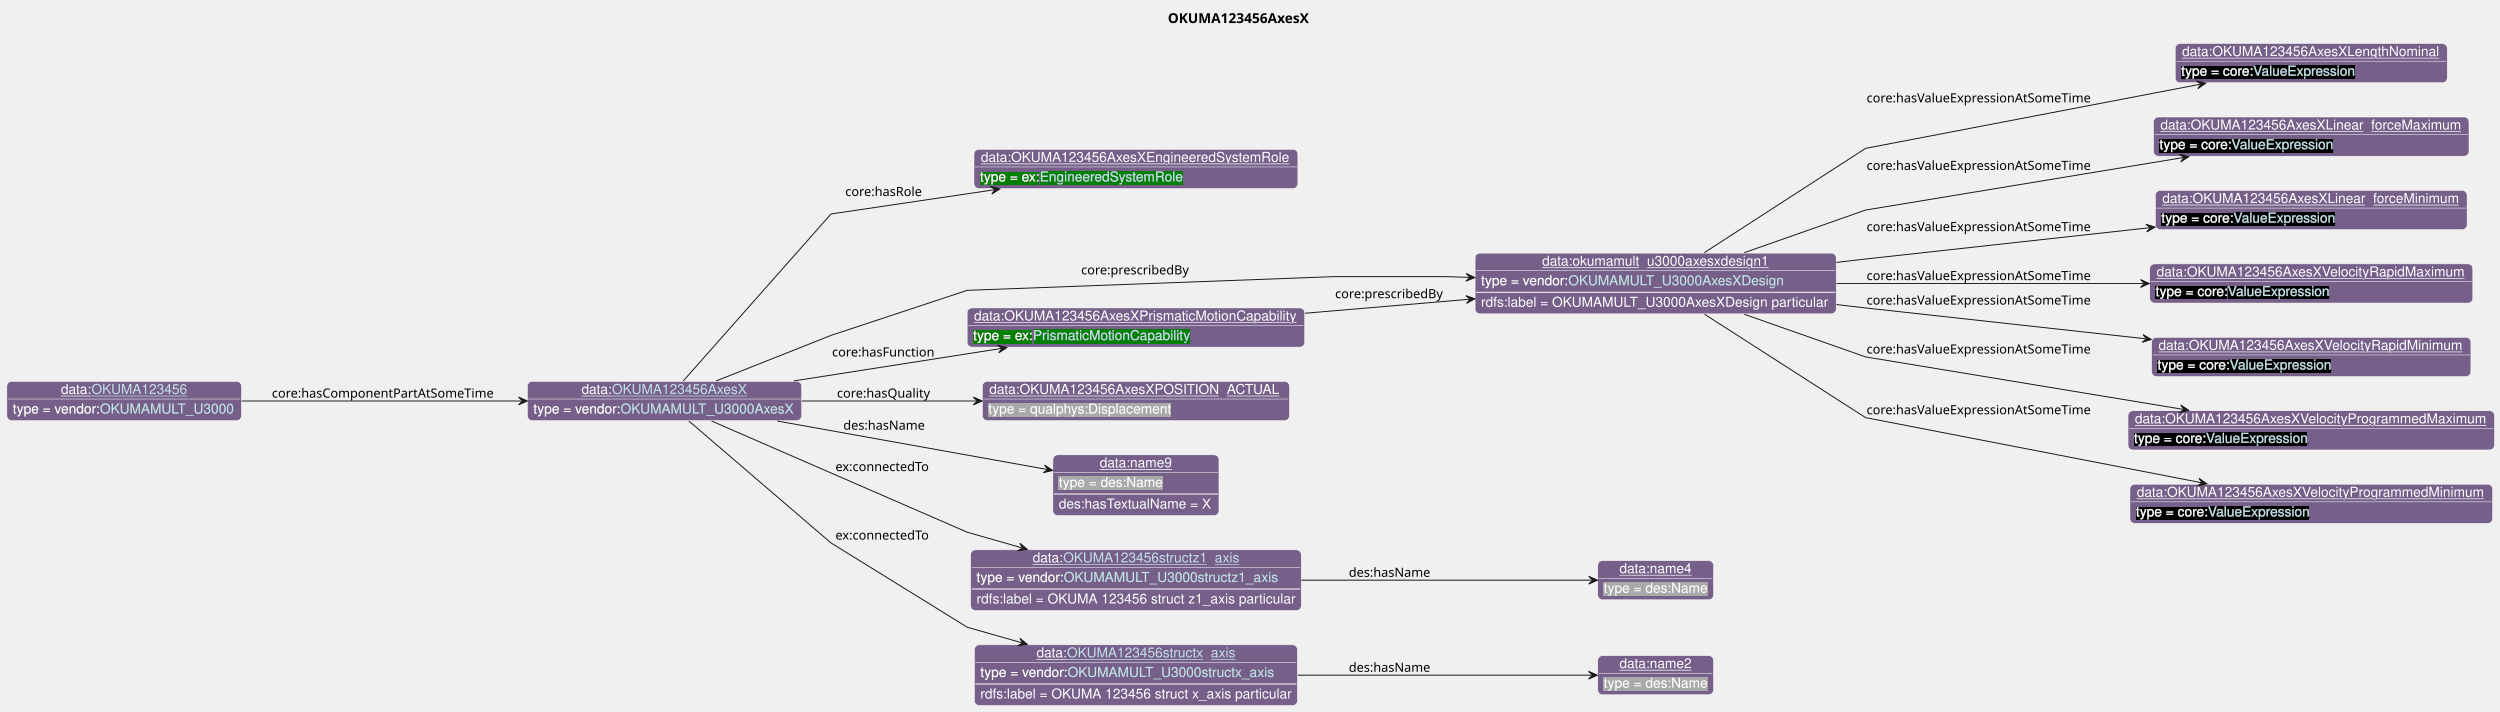
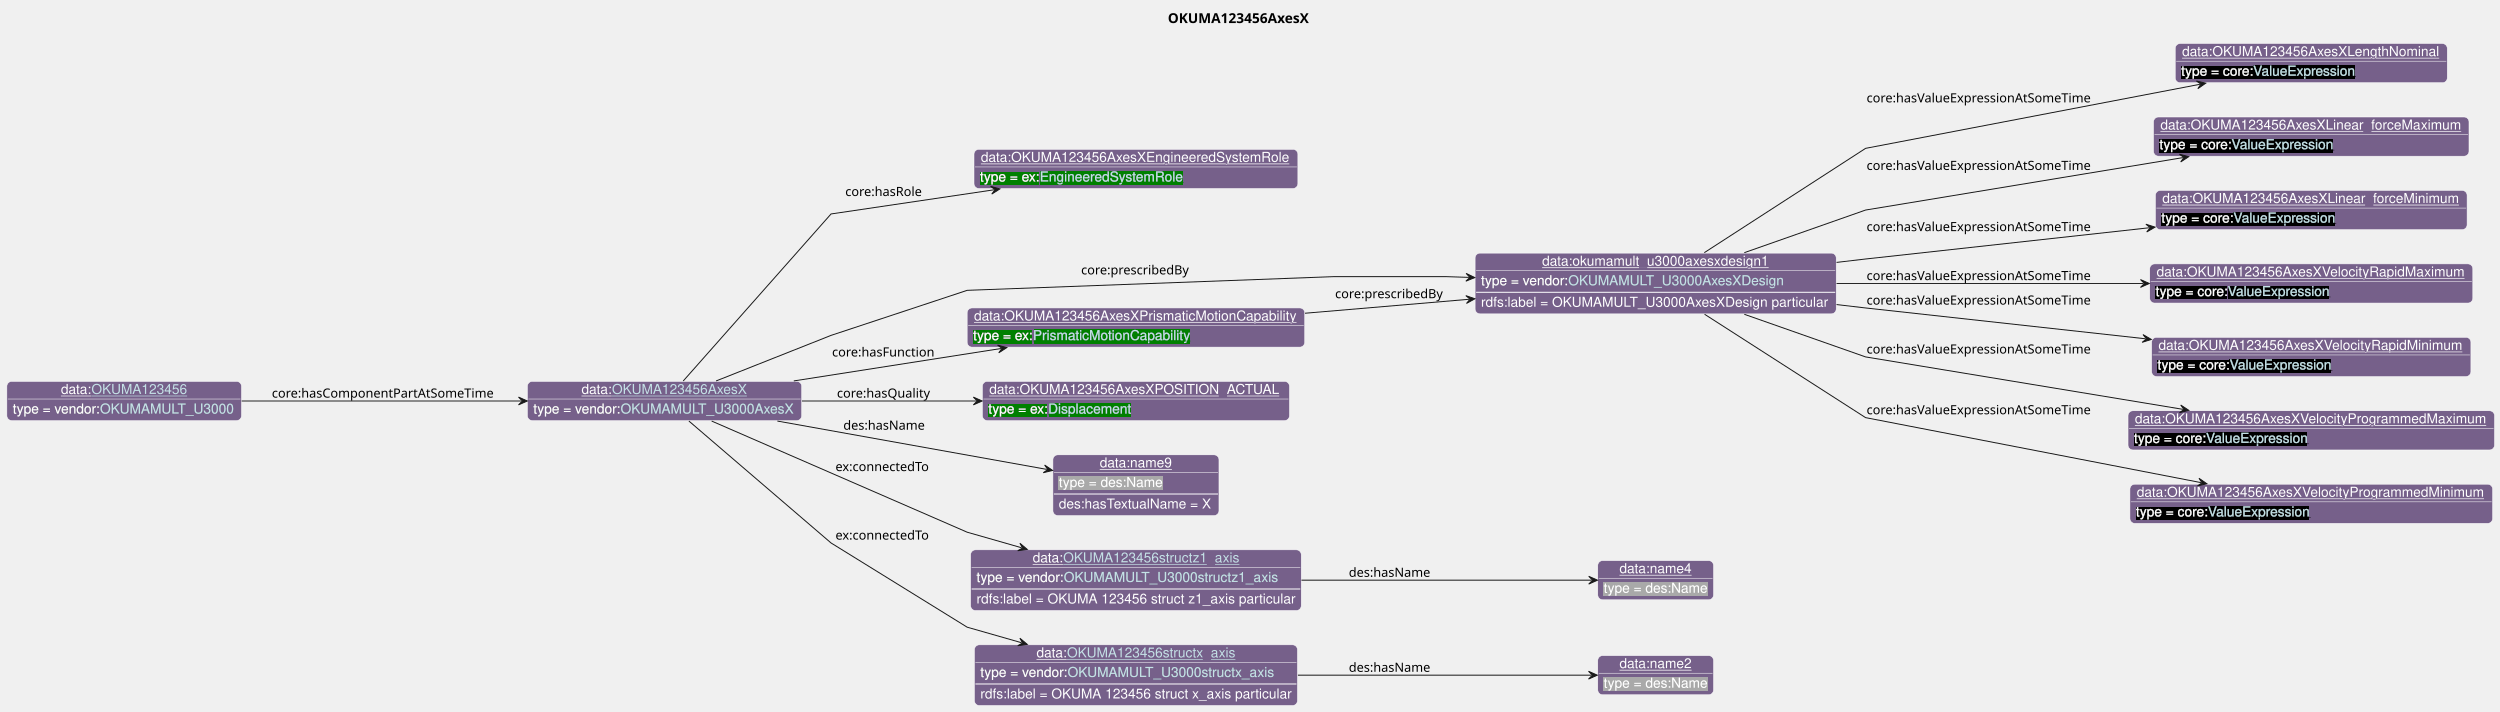
<svg xmlns="http://www.w3.org/2000/svg" xmlns:xlink="http://www.w3.org/1999/xlink" contentStyleType="text/css" data-diagram-type="CLASS" height="727px" preserveAspectRatio="none" style="width:2553px;height:727px;background:#FFFFFF;" version="1.1" viewBox="0 0 2553 727" width="2553px" zoomAndPan="magnify">
  <defs>
-     <filter height="1" id="b8t3201hq92720" width="1" x="0" y="0">
+     <filter height="1" id="b19mvqsf3vgj680" width="1" x="0" y="0">
      <feFlood flood-color="#76608A" result="flood" />
      <feComposite in="SourceGraphic" in2="flood" operator="over" />
    </filter>
-     <filter height="1" id="b8t3201hq92721" width="1" x="0" y="0">
+     <filter height="1" id="b19mvqsf3vgj681" width="1" x="0" y="0">
      <feFlood flood-color="#008000" result="flood" />
      <feComposite in="SourceGraphic" in2="flood" operator="over" />
    </filter>
-     <filter height="1" id="b8t3201hq92722" width="1" x="0" y="0">
+     <filter height="1" id="b19mvqsf3vgj682" width="1" x="0" y="0">
      <feFlood flood-color="#000000" result="flood" />
      <feComposite in="SourceGraphic" in2="flood" operator="over" />
    </filter>
-     <filter height="1" id="b8t3201hq92723" width="1" x="0" y="0">
+     <filter height="1" id="b19mvqsf3vgj683" width="1" x="0" y="0">
      <feFlood flood-color="#A9A9A9" result="flood" />
      <feComposite in="SourceGraphic" in2="flood" operator="over" />
    </filter>
  </defs>
  <g>
    <g class="title" data-source-line="13">
      <text fill="#000000" font-family="sans-serif" font-size="14" font-weight="bold" lengthAdjust="spacing" textLength="154.239" x="1192.581" y="23.535">OKUMA123456AxesX</text>
    </g>
    <g class="entity" data-entity="o0" data-source-line="131" data-uid="ent0002" id="entity_o0">
      <rect fill="#76608A" height="40" rx="5" ry="5" style="stroke:#FFFFFF;stroke-width:0.5;" width="280.065" x="538.6" y="389.488" />
      <text fill="#FFFFFF" font-family="Helvetica" font-size="14" lengthAdjust="spacing" text-decoration="underline" textLength="31.138" x="593.805" y="402.269">data:</text>
      <a href="./OKUMA123456AxesX.html" target="_top" title="./OKUMA123456AxesX.html" xlink:actuate="onRequest" xlink:href="./OKUMA123456AxesX.html" xlink:show="new" xlink:title="./OKUMA123456AxesX.html" xlink:type="simple">
        <text fill="#C4E1E6" font-family="Helvetica" font-size="14" lengthAdjust="spacing" text-decoration="underline" textLength="138.517" x="624.943" y="402.269">OKUMA123456AxesX</text>
      </a>
      <line style="stroke:#FFFFFF;stroke-width:0.5;" x1="539.6" x2="817.664" y1="407.488" y2="407.488" />
-       <text fill="#FFFFFF" filter="url(#b8t3201hq92720)" font-family="Helvetica" font-size="14" lengthAdjust="spacing" textLength="89.113" x="544.6" y="422.269">type = vendor:</text>
+       <text fill="#FFFFFF" filter="url(#b19mvqsf3vgj680)" font-family="Helvetica" font-size="14" lengthAdjust="spacing" textLength="89.113" x="544.6" y="422.269">type = vendor:</text>
      <a href="../OKUMA.html#OKUMAMULT_U3000AxesX" target="_top" title="../OKUMA.html#OKUMAMULT_U3000AxesX" xlink:actuate="onRequest" xlink:href="../OKUMA.html#OKUMAMULT_U3000AxesX" xlink:show="new" xlink:title="../OKUMA.html#OKUMAMULT_U3000AxesX" xlink:type="simple">
-         <text fill="#C4E1E6" filter="url(#b8t3201hq92720)" font-family="Helvetica" font-size="14" lengthAdjust="spacing" textLength="178.951" x="633.713" y="422.269">OKUMAMULT_U3000AxesX</text>
+         <text fill="#C4E1E6" filter="url(#b19mvqsf3vgj680)" font-family="Helvetica" font-size="14" lengthAdjust="spacing" textLength="178.951" x="633.713" y="422.269">OKUMAMULT_U3000AxesX</text>
        <line style="stroke:#76608A;stroke-width:0.5;" x1="633.713" x2="812.664" y1="423.269" y2="423.269" />
      </a>
    </g>
    <g class="entity" data-entity="o1" data-source-line="131" data-uid="ent0003" id="entity_o1">
      <rect fill="#76608A" height="40" rx="5" ry="5" style="stroke:#FFFFFF;stroke-width:0.5;" width="330.736" x="994.65" y="152.488" />
      <text fill="#FFFFFF" font-family="Helvetica" font-size="14" lengthAdjust="spacing" text-decoration="underline" textLength="316.736" x="1001.65" y="165.269">data:OKUMA123456AxesXEngineeredSystemRole</text>
      <line style="stroke:#FFFFFF;stroke-width:0.5;" x1="995.65" x2="1324.386" y1="170.488" y2="170.488" />
-       <text fill="#FFFFFF" filter="url(#b8t3201hq92721)" font-family="Helvetica" font-size="14" lengthAdjust="spacing" textLength="61.093" x="1000.65" y="185.269">type = ex:</text>
+       <text fill="#FFFFFF" filter="url(#b19mvqsf3vgj681)" font-family="Helvetica" font-size="14" lengthAdjust="spacing" textLength="61.093" x="1000.65" y="185.269">type = ex:</text>
      <a href="../Example.html#EngineeredSystemRole" target="_top" title="../Example.html#EngineeredSystemRole" xlink:actuate="onRequest" xlink:href="../Example.html#EngineeredSystemRole" xlink:show="new" xlink:title="../Example.html#EngineeredSystemRole" xlink:type="simple">
-         <text fill="#C4E1E6" filter="url(#b8t3201hq92721)" font-family="Helvetica" font-size="14" lengthAdjust="spacing" textLength="147.082" x="1061.743" y="185.269">EngineeredSystemRole</text>
+         <text fill="#C4E1E6" filter="url(#b19mvqsf3vgj681)" font-family="Helvetica" font-size="14" lengthAdjust="spacing" textLength="147.082" x="1061.743" y="185.269">EngineeredSystemRole</text>
        <line style="stroke:#008000;stroke-width:0.5;" x1="1061.743" x2="1208.825" y1="186.269" y2="186.269" />
      </a>
    </g>
    <g class="entity" data-entity="o2" data-source-line="131" data-uid="ent0004" id="entity_o2">
      <rect fill="#76608A" height="62" rx="5" ry="5" style="stroke:#FFFFFF;stroke-width:0.5;" width="368.761" x="1506.38" y="258.488" />
      <text fill="#FFFFFF" font-family="Helvetica" font-size="14" lengthAdjust="spacing" text-decoration="underline" textLength="231.936" x="1574.792" y="271.269">data:okumamult_u3000axesxdesign1</text>
      <line style="stroke:#FFFFFF;stroke-width:0.5;" x1="1507.38" x2="1874.141" y1="276.488" y2="276.488" />
-       <text fill="#FFFFFF" filter="url(#b8t3201hq92720)" font-family="Helvetica" font-size="14" lengthAdjust="spacing" textLength="89.113" x="1512.38" y="291.269">type = vendor:</text>
+       <text fill="#FFFFFF" filter="url(#b19mvqsf3vgj680)" font-family="Helvetica" font-size="14" lengthAdjust="spacing" textLength="89.113" x="1512.38" y="291.269">type = vendor:</text>
      <a href="../OKUMA.html#OKUMAMULT_U3000AxesXDesign" target="_top" title="../OKUMA.html#OKUMAMULT_U3000AxesXDesign" xlink:actuate="onRequest" xlink:href="../OKUMA.html#OKUMAMULT_U3000AxesXDesign" xlink:show="new" xlink:title="../OKUMA.html#OKUMAMULT_U3000AxesXDesign" xlink:type="simple">
-         <text fill="#C4E1E6" filter="url(#b8t3201hq92720)" font-family="Helvetica" font-size="14" lengthAdjust="spacing" textLength="222.53" x="1601.493" y="291.269">OKUMAMULT_U3000AxesXDesign</text>
+         <text fill="#C4E1E6" filter="url(#b19mvqsf3vgj680)" font-family="Helvetica" font-size="14" lengthAdjust="spacing" textLength="222.53" x="1601.493" y="291.269">OKUMAMULT_U3000AxesXDesign</text>
        <line style="stroke:#76608A;stroke-width:0.5;" x1="1601.493" x2="1824.024" y1="292.269" y2="292.269" />
      </a>
      <line style="stroke:#FFFFFF;stroke-width:1;" x1="1507.38" x2="1874.141" y1="298.488" y2="298.488" />
      <text fill="#FFFFFF" font-family="Helvetica" font-size="14" lengthAdjust="spacing" textLength="356.761" x="1512.38" y="313.269">rdfs:label = OKUMAMULT_U3000AxesXDesign particular</text>
    </g>
    <g class="entity" data-entity="o3" data-source-line="131" data-uid="ent0005" id="entity_o3">
      <rect fill="#76608A" height="40" rx="5" ry="5" style="stroke:#FFFFFF;stroke-width:0.5;" width="277.826" x="2221.35" y="44.488" />
      <text fill="#FFFFFF" font-family="Helvetica" font-size="14" lengthAdjust="spacing" text-decoration="underline" textLength="263.826" x="2228.35" y="57.269">data:OKUMA123456AxesXLengthNominal</text>
      <line style="stroke:#FFFFFF;stroke-width:0.5;" x1="2222.35" x2="2498.176" y1="62.488" y2="62.488" />
-       <text fill="#FFFFFF" filter="url(#b8t3201hq92722)" font-family="Helvetica" font-size="14" lengthAdjust="spacing" textLength="73.541" x="2227.35" y="77.269">type = core:</text>
-       <a href="https://spec.industrialontologies.org/ontology/core/Core/ValueExpression" target="_top" title="https://spec.industrialontologies.org/ontology/core/Core/ValueExpression" xlink:actuate="onRequest" xlink:href="https://spec.industrialontologies.org/ontology/core/Core/ValueExpression" xlink:show="new" xlink:title="https://spec.industrialontologies.org/ontology/core/Core/ValueExpression" xlink:type="simple">
-         <text fill="#C4E1E6" filter="url(#b8t3201hq92722)" font-family="Helvetica" font-size="14" lengthAdjust="spacing" textLength="105.061" x="2300.891" y="77.269">ValueExpression</text>
+       <text fill="#FFFFFF" filter="url(#b19mvqsf3vgj682)" font-family="Helvetica" font-size="14" lengthAdjust="spacing" textLength="73.541" x="2227.35" y="77.269">type = core:</text>
+       <a href="https://spec.industrialontologies.org/ontology/core/Core/ValueExpression" target="_top" title="https://spec.industrialontologies.org/ontology/core/Core/ValueExpression" xlink:actuate="onRequest" xlink:href="https://spec.industrialontologies.org/ontology/core/Core/ValueExpression" xlink:show="new" xlink:title="https://spec.industrialontologies.org/ontology/core/Core/ValueExpression" xlink:type="simple">
+         <text fill="#C4E1E6" filter="url(#b19mvqsf3vgj682)" font-family="Helvetica" font-size="14" lengthAdjust="spacing" textLength="105.061" x="2300.891" y="77.269">ValueExpression</text>
        <line style="stroke:#000000;stroke-width:0.5;" x1="2300.891" x2="2405.952" y1="78.269" y2="78.269" />
      </a>
    </g>
    <g class="entity" data-entity="o4" data-source-line="131" data-uid="ent0006" id="entity_o4">
      <rect fill="#76608A" height="40" rx="5" ry="5" style="stroke:#FFFFFF;stroke-width:0.5;" width="322.15" x="2199.19" y="119.488" />
      <text fill="#FFFFFF" font-family="Helvetica" font-size="14" lengthAdjust="spacing" text-decoration="underline" textLength="308.15" x="2206.19" y="132.269">data:OKUMA123456AxesXLinear_forceMaximum</text>
      <line style="stroke:#FFFFFF;stroke-width:0.5;" x1="2200.19" x2="2520.34" y1="137.488" y2="137.488" />
-       <text fill="#FFFFFF" filter="url(#b8t3201hq92722)" font-family="Helvetica" font-size="14" lengthAdjust="spacing" textLength="73.541" x="2205.19" y="152.269">type = core:</text>
-       <a href="https://spec.industrialontologies.org/ontology/core/Core/ValueExpression" target="_top" title="https://spec.industrialontologies.org/ontology/core/Core/ValueExpression" xlink:actuate="onRequest" xlink:href="https://spec.industrialontologies.org/ontology/core/Core/ValueExpression" xlink:show="new" xlink:title="https://spec.industrialontologies.org/ontology/core/Core/ValueExpression" xlink:type="simple">
-         <text fill="#C4E1E6" filter="url(#b8t3201hq92722)" font-family="Helvetica" font-size="14" lengthAdjust="spacing" textLength="105.061" x="2278.731" y="152.269">ValueExpression</text>
+       <text fill="#FFFFFF" filter="url(#b19mvqsf3vgj682)" font-family="Helvetica" font-size="14" lengthAdjust="spacing" textLength="73.541" x="2205.19" y="152.269">type = core:</text>
+       <a href="https://spec.industrialontologies.org/ontology/core/Core/ValueExpression" target="_top" title="https://spec.industrialontologies.org/ontology/core/Core/ValueExpression" xlink:actuate="onRequest" xlink:href="https://spec.industrialontologies.org/ontology/core/Core/ValueExpression" xlink:show="new" xlink:title="https://spec.industrialontologies.org/ontology/core/Core/ValueExpression" xlink:type="simple">
+         <text fill="#C4E1E6" filter="url(#b19mvqsf3vgj682)" font-family="Helvetica" font-size="14" lengthAdjust="spacing" textLength="105.061" x="2278.731" y="152.269">ValueExpression</text>
        <line style="stroke:#000000;stroke-width:0.5;" x1="2278.731" x2="2383.793" y1="153.269" y2="153.269" />
      </a>
    </g>
    <g class="entity" data-entity="o5" data-source-line="131" data-uid="ent0007" id="entity_o5">
      <rect fill="#76608A" height="40" rx="5" ry="5" style="stroke:#FFFFFF;stroke-width:0.5;" width="318.261" x="2201.14" y="194.488" />
      <text fill="#FFFFFF" font-family="Helvetica" font-size="14" lengthAdjust="spacing" text-decoration="underline" textLength="304.261" x="2208.14" y="207.269">data:OKUMA123456AxesXLinear_forceMinimum</text>
      <line style="stroke:#FFFFFF;stroke-width:0.5;" x1="2202.14" x2="2518.401" y1="212.488" y2="212.488" />
-       <text fill="#FFFFFF" filter="url(#b8t3201hq92722)" font-family="Helvetica" font-size="14" lengthAdjust="spacing" textLength="73.541" x="2207.14" y="227.269">type = core:</text>
-       <a href="https://spec.industrialontologies.org/ontology/core/Core/ValueExpression" target="_top" title="https://spec.industrialontologies.org/ontology/core/Core/ValueExpression" xlink:actuate="onRequest" xlink:href="https://spec.industrialontologies.org/ontology/core/Core/ValueExpression" xlink:show="new" xlink:title="https://spec.industrialontologies.org/ontology/core/Core/ValueExpression" xlink:type="simple">
-         <text fill="#C4E1E6" filter="url(#b8t3201hq92722)" font-family="Helvetica" font-size="14" lengthAdjust="spacing" textLength="105.061" x="2280.681" y="227.269">ValueExpression</text>
+       <text fill="#FFFFFF" filter="url(#b19mvqsf3vgj682)" font-family="Helvetica" font-size="14" lengthAdjust="spacing" textLength="73.541" x="2207.14" y="227.269">type = core:</text>
+       <a href="https://spec.industrialontologies.org/ontology/core/Core/ValueExpression" target="_top" title="https://spec.industrialontologies.org/ontology/core/Core/ValueExpression" xlink:actuate="onRequest" xlink:href="https://spec.industrialontologies.org/ontology/core/Core/ValueExpression" xlink:show="new" xlink:title="https://spec.industrialontologies.org/ontology/core/Core/ValueExpression" xlink:type="simple">
+         <text fill="#C4E1E6" filter="url(#b19mvqsf3vgj682)" font-family="Helvetica" font-size="14" lengthAdjust="spacing" textLength="105.061" x="2280.681" y="227.269">ValueExpression</text>
        <line style="stroke:#000000;stroke-width:0.5;" x1="2280.681" x2="2385.742" y1="228.269" y2="228.269" />
      </a>
    </g>
    <g class="entity" data-entity="o6" data-source-line="131" data-uid="ent0008" id="entity_o6">
      <rect fill="#76608A" height="40" rx="5" ry="5" style="stroke:#FFFFFF;stroke-width:0.5;" width="329.923" x="2195.31" y="269.488" />
      <text fill="#FFFFFF" font-family="Helvetica" font-size="14" lengthAdjust="spacing" text-decoration="underline" textLength="315.923" x="2202.31" y="282.269">data:OKUMA123456AxesXVelocityRapidMaximum</text>
      <line style="stroke:#FFFFFF;stroke-width:0.5;" x1="2196.31" x2="2524.233" y1="287.488" y2="287.488" />
-       <text fill="#FFFFFF" filter="url(#b8t3201hq92722)" font-family="Helvetica" font-size="14" lengthAdjust="spacing" textLength="73.541" x="2201.31" y="302.269">type = core:</text>
-       <a href="https://spec.industrialontologies.org/ontology/core/Core/ValueExpression" target="_top" title="https://spec.industrialontologies.org/ontology/core/Core/ValueExpression" xlink:actuate="onRequest" xlink:href="https://spec.industrialontologies.org/ontology/core/Core/ValueExpression" xlink:show="new" xlink:title="https://spec.industrialontologies.org/ontology/core/Core/ValueExpression" xlink:type="simple">
-         <text fill="#C4E1E6" filter="url(#b8t3201hq92722)" font-family="Helvetica" font-size="14" lengthAdjust="spacing" textLength="105.061" x="2274.851" y="302.269">ValueExpression</text>
+       <text fill="#FFFFFF" filter="url(#b19mvqsf3vgj682)" font-family="Helvetica" font-size="14" lengthAdjust="spacing" textLength="73.541" x="2201.31" y="302.269">type = core:</text>
+       <a href="https://spec.industrialontologies.org/ontology/core/Core/ValueExpression" target="_top" title="https://spec.industrialontologies.org/ontology/core/Core/ValueExpression" xlink:actuate="onRequest" xlink:href="https://spec.industrialontologies.org/ontology/core/Core/ValueExpression" xlink:show="new" xlink:title="https://spec.industrialontologies.org/ontology/core/Core/ValueExpression" xlink:type="simple">
+         <text fill="#C4E1E6" filter="url(#b19mvqsf3vgj682)" font-family="Helvetica" font-size="14" lengthAdjust="spacing" textLength="105.061" x="2274.851" y="302.269">ValueExpression</text>
        <line style="stroke:#000000;stroke-width:0.5;" x1="2274.851" x2="2379.912" y1="303.269" y2="303.269" />
      </a>
    </g>
    <g class="entity" data-entity="o7" data-source-line="131" data-uid="ent0009" id="entity_o7">
      <rect fill="#76608A" height="40" rx="5" ry="5" style="stroke:#FFFFFF;stroke-width:0.5;" width="326.033" x="2197.25" y="344.488" />
      <text fill="#FFFFFF" font-family="Helvetica" font-size="14" lengthAdjust="spacing" text-decoration="underline" textLength="312.033" x="2204.25" y="357.269">data:OKUMA123456AxesXVelocityRapidMinimum</text>
      <line style="stroke:#FFFFFF;stroke-width:0.5;" x1="2198.25" x2="2522.283" y1="362.488" y2="362.488" />
-       <text fill="#FFFFFF" filter="url(#b8t3201hq92722)" font-family="Helvetica" font-size="14" lengthAdjust="spacing" textLength="73.541" x="2203.25" y="377.269">type = core:</text>
-       <a href="https://spec.industrialontologies.org/ontology/core/Core/ValueExpression" target="_top" title="https://spec.industrialontologies.org/ontology/core/Core/ValueExpression" xlink:actuate="onRequest" xlink:href="https://spec.industrialontologies.org/ontology/core/Core/ValueExpression" xlink:show="new" xlink:title="https://spec.industrialontologies.org/ontology/core/Core/ValueExpression" xlink:type="simple">
-         <text fill="#C4E1E6" filter="url(#b8t3201hq92722)" font-family="Helvetica" font-size="14" lengthAdjust="spacing" textLength="105.061" x="2276.791" y="377.269">ValueExpression</text>
+       <text fill="#FFFFFF" filter="url(#b19mvqsf3vgj682)" font-family="Helvetica" font-size="14" lengthAdjust="spacing" textLength="73.541" x="2203.25" y="377.269">type = core:</text>
+       <a href="https://spec.industrialontologies.org/ontology/core/Core/ValueExpression" target="_top" title="https://spec.industrialontologies.org/ontology/core/Core/ValueExpression" xlink:actuate="onRequest" xlink:href="https://spec.industrialontologies.org/ontology/core/Core/ValueExpression" xlink:show="new" xlink:title="https://spec.industrialontologies.org/ontology/core/Core/ValueExpression" xlink:type="simple">
+         <text fill="#C4E1E6" filter="url(#b19mvqsf3vgj682)" font-family="Helvetica" font-size="14" lengthAdjust="spacing" textLength="105.061" x="2276.791" y="377.269">ValueExpression</text>
        <line style="stroke:#000000;stroke-width:0.5;" x1="2276.791" x2="2381.852" y1="378.269" y2="378.269" />
      </a>
    </g>
    <g class="entity" data-entity="o8" data-source-line="131" data-uid="ent0010" id="entity_o8">
      <rect fill="#76608A" height="40" rx="5" ry="5" style="stroke:#FFFFFF;stroke-width:0.5;" width="374.261" x="2173.14" y="419.488" />
      <text fill="#FFFFFF" font-family="Helvetica" font-size="14" lengthAdjust="spacing" text-decoration="underline" textLength="360.261" x="2180.14" y="432.269">data:OKUMA123456AxesXVelocityProgrammedMaximum</text>
      <line style="stroke:#FFFFFF;stroke-width:0.5;" x1="2174.14" x2="2546.401" y1="437.488" y2="437.488" />
-       <text fill="#FFFFFF" filter="url(#b8t3201hq92722)" font-family="Helvetica" font-size="14" lengthAdjust="spacing" textLength="73.541" x="2179.14" y="452.269">type = core:</text>
-       <a href="https://spec.industrialontologies.org/ontology/core/Core/ValueExpression" target="_top" title="https://spec.industrialontologies.org/ontology/core/Core/ValueExpression" xlink:actuate="onRequest" xlink:href="https://spec.industrialontologies.org/ontology/core/Core/ValueExpression" xlink:show="new" xlink:title="https://spec.industrialontologies.org/ontology/core/Core/ValueExpression" xlink:type="simple">
-         <text fill="#C4E1E6" filter="url(#b8t3201hq92722)" font-family="Helvetica" font-size="14" lengthAdjust="spacing" textLength="105.061" x="2252.681" y="452.269">ValueExpression</text>
+       <text fill="#FFFFFF" filter="url(#b19mvqsf3vgj682)" font-family="Helvetica" font-size="14" lengthAdjust="spacing" textLength="73.541" x="2179.14" y="452.269">type = core:</text>
+       <a href="https://spec.industrialontologies.org/ontology/core/Core/ValueExpression" target="_top" title="https://spec.industrialontologies.org/ontology/core/Core/ValueExpression" xlink:actuate="onRequest" xlink:href="https://spec.industrialontologies.org/ontology/core/Core/ValueExpression" xlink:show="new" xlink:title="https://spec.industrialontologies.org/ontology/core/Core/ValueExpression" xlink:type="simple">
+         <text fill="#C4E1E6" filter="url(#b19mvqsf3vgj682)" font-family="Helvetica" font-size="14" lengthAdjust="spacing" textLength="105.061" x="2252.681" y="452.269">ValueExpression</text>
        <line style="stroke:#000000;stroke-width:0.5;" x1="2252.681" x2="2357.742" y1="453.269" y2="453.269" />
      </a>
    </g>
    <g class="entity" data-entity="o9" data-source-line="131" data-uid="ent0011" id="entity_o9">
      <rect fill="#76608A" height="40" rx="5" ry="5" style="stroke:#FFFFFF;stroke-width:0.5;" width="370.371" x="2175.08" y="494.488" />
      <text fill="#FFFFFF" font-family="Helvetica" font-size="14" lengthAdjust="spacing" text-decoration="underline" textLength="356.371" x="2182.08" y="507.269">data:OKUMA123456AxesXVelocityProgrammedMinimum</text>
      <line style="stroke:#FFFFFF;stroke-width:0.5;" x1="2176.08" x2="2544.451" y1="512.488" y2="512.488" />
-       <text fill="#FFFFFF" filter="url(#b8t3201hq92722)" font-family="Helvetica" font-size="14" lengthAdjust="spacing" textLength="73.541" x="2181.08" y="527.269">type = core:</text>
-       <a href="https://spec.industrialontologies.org/ontology/core/Core/ValueExpression" target="_top" title="https://spec.industrialontologies.org/ontology/core/Core/ValueExpression" xlink:actuate="onRequest" xlink:href="https://spec.industrialontologies.org/ontology/core/Core/ValueExpression" xlink:show="new" xlink:title="https://spec.industrialontologies.org/ontology/core/Core/ValueExpression" xlink:type="simple">
-         <text fill="#C4E1E6" filter="url(#b8t3201hq92722)" font-family="Helvetica" font-size="14" lengthAdjust="spacing" textLength="105.061" x="2254.621" y="527.269">ValueExpression</text>
+       <text fill="#FFFFFF" filter="url(#b19mvqsf3vgj682)" font-family="Helvetica" font-size="14" lengthAdjust="spacing" textLength="73.541" x="2181.08" y="527.269">type = core:</text>
+       <a href="https://spec.industrialontologies.org/ontology/core/Core/ValueExpression" target="_top" title="https://spec.industrialontologies.org/ontology/core/Core/ValueExpression" xlink:actuate="onRequest" xlink:href="https://spec.industrialontologies.org/ontology/core/Core/ValueExpression" xlink:show="new" xlink:title="https://spec.industrialontologies.org/ontology/core/Core/ValueExpression" xlink:type="simple">
+         <text fill="#C4E1E6" filter="url(#b19mvqsf3vgj682)" font-family="Helvetica" font-size="14" lengthAdjust="spacing" textLength="105.061" x="2254.621" y="527.269">ValueExpression</text>
        <line style="stroke:#000000;stroke-width:0.5;" x1="2254.621" x2="2359.682" y1="528.269" y2="528.269" />
      </a>
    </g>
    <g class="entity" data-entity="o10" data-source-line="131" data-uid="ent0012" id="entity_o10">
      <rect fill="#76608A" height="40" rx="5" ry="5" style="stroke:#FFFFFF;stroke-width:0.5;" width="344.709" x="987.67" y="314.488" />
      <text fill="#FFFFFF" font-family="Helvetica" font-size="14" lengthAdjust="spacing" text-decoration="underline" textLength="330.709" x="994.67" y="327.269">data:OKUMA123456AxesXPrismaticMotionCapability</text>
      <line style="stroke:#FFFFFF;stroke-width:0.5;" x1="988.67" x2="1331.379" y1="332.488" y2="332.488" />
-       <text fill="#FFFFFF" filter="url(#b8t3201hq92721)" font-family="Helvetica" font-size="14" lengthAdjust="spacing" textLength="61.093" x="993.67" y="347.269">type = ex:</text>
+       <text fill="#FFFFFF" filter="url(#b19mvqsf3vgj681)" font-family="Helvetica" font-size="14" lengthAdjust="spacing" textLength="61.093" x="993.67" y="347.269">type = ex:</text>
      <a href="../Example.html#PrismaticMotionCapability" target="_top" title="../Example.html#PrismaticMotionCapability" xlink:actuate="onRequest" xlink:href="../Example.html#PrismaticMotionCapability" xlink:show="new" xlink:title="../Example.html#PrismaticMotionCapability" xlink:type="simple">
-         <text fill="#C4E1E6" filter="url(#b8t3201hq92721)" font-family="Helvetica" font-size="14" lengthAdjust="spacing" textLength="161.055" x="1054.763" y="347.269">PrismaticMotionCapability</text>
+         <text fill="#C4E1E6" filter="url(#b19mvqsf3vgj681)" font-family="Helvetica" font-size="14" lengthAdjust="spacing" textLength="161.055" x="1054.763" y="347.269">PrismaticMotionCapability</text>
        <line style="stroke:#008000;stroke-width:0.5;" x1="1054.763" x2="1215.818" y1="348.269" y2="348.269" />
      </a>
    </g>
    <g class="entity" data-entity="o11" data-source-line="131" data-uid="ent0013" id="entity_o11">
      <rect fill="#76608A" height="40" rx="5" ry="5" style="stroke:#FFFFFF;stroke-width:0.5;" width="313.571" x="1003.24" y="389.488" />
      <text fill="#FFFFFF" font-family="Helvetica" font-size="14" lengthAdjust="spacing" text-decoration="underline" textLength="299.571" x="1010.24" y="402.269">data:OKUMA123456AxesXPOSITION_ACTUAL</text>
      <line style="stroke:#FFFFFF;stroke-width:0.5;" x1="1004.24" x2="1315.811" y1="407.488" y2="407.488" />
-       <text fill="#FFFFFF" filter="url(#b8t3201hq92723)" font-family="Helvetica" font-size="14" lengthAdjust="spacing" textLength="187.161" x="1009.24" y="422.269">type = qualphys:Displacement</text>
+       <text fill="#FFFFFF" filter="url(#b19mvqsf3vgj681)" font-family="Helvetica" font-size="14" lengthAdjust="spacing" textLength="61.093" x="1009.24" y="422.269">type = ex:</text>
+       <a href="../Example.html#Displacement" target="_top" title="../Example.html#Displacement" xlink:actuate="onRequest" xlink:href="../Example.html#Displacement" xlink:show="new" xlink:title="../Example.html#Displacement" xlink:type="simple">
+         <text fill="#C4E1E6" filter="url(#b19mvqsf3vgj681)" font-family="Helvetica" font-size="14" lengthAdjust="spacing" textLength="84.814" x="1070.333" y="422.269">Displacement</text>
+         <line style="stroke:#008000;stroke-width:0.5;" x1="1070.333" x2="1155.146" y1="423.269" y2="423.269" />
+       </a>
    </g>
    <g class="entity" data-entity="o12" data-source-line="131" data-uid="ent0014" id="entity_o12">
      <rect fill="#76608A" height="62" rx="5" ry="5" style="stroke:#FFFFFF;stroke-width:0.5;" width="169.582" x="1075.23" y="464.488" />
      <text fill="#FFFFFF" font-family="Helvetica" font-size="14" lengthAdjust="spacing" text-decoration="underline" textLength="73.944" x="1123.049" y="477.269">data:name9</text>
      <line style="stroke:#FFFFFF;stroke-width:0.5;" x1="1076.23" x2="1243.812" y1="482.488" y2="482.488" />
-       <text fill="#FFFFFF" filter="url(#b8t3201hq92723)" font-family="Helvetica" font-size="14" lengthAdjust="spacing" textLength="106.224" x="1081.23" y="497.269">type = des:Name</text>
+       <text fill="#FFFFFF" filter="url(#b19mvqsf3vgj683)" font-family="Helvetica" font-size="14" lengthAdjust="spacing" textLength="106.224" x="1081.23" y="497.269">type = des:Name</text>
      <line style="stroke:#FFFFFF;stroke-width:1;" x1="1076.23" x2="1243.812" y1="504.488" y2="504.488" />
      <text fill="#FFFFFF" font-family="Helvetica" font-size="14" lengthAdjust="spacing" textLength="157.582" x="1081.23" y="519.269">des:hasTextualName = X</text>
    </g>
    <g class="entity" data-entity="o13" data-source-line="131" data-uid="ent0015" id="entity_o13">
      <rect fill="#76608A" height="62" rx="5" ry="5" style="stroke:#FFFFFF;stroke-width:0.5;" width="337.65" x="991.2" y="561.488" />
      <text fill="#FFFFFF" font-family="Helvetica" font-size="14" lengthAdjust="spacing" text-decoration="underline" textLength="31.138" x="1054.581" y="574.269">data:</text>
      <a href="./OKUMA123456structz1_axis.html" target="_top" title="./OKUMA123456structz1_axis.html" xlink:actuate="onRequest" xlink:href="./OKUMA123456structz1_axis.html" xlink:show="new" xlink:title="./OKUMA123456structz1_axis.html" xlink:type="simple">
        <text fill="#C4E1E6" font-family="Helvetica" font-size="14" lengthAdjust="spacing" text-decoration="underline" textLength="179.751" x="1085.719" y="574.269">OKUMA123456structz1_axis</text>
      </a>
      <line style="stroke:#FFFFFF;stroke-width:0.5;" x1="992.2" x2="1327.85" y1="579.488" y2="579.488" />
-       <text fill="#FFFFFF" filter="url(#b8t3201hq92720)" font-family="Helvetica" font-size="14" lengthAdjust="spacing" textLength="89.113" x="997.2" y="594.269">type = vendor:</text>
+       <text fill="#FFFFFF" filter="url(#b19mvqsf3vgj680)" font-family="Helvetica" font-size="14" lengthAdjust="spacing" textLength="89.113" x="997.2" y="594.269">type = vendor:</text>
      <a href="../OKUMA.html#OKUMAMULT_U3000structz1_axis" target="_top" title="../OKUMA.html#OKUMAMULT_U3000structz1_axis" xlink:actuate="onRequest" xlink:href="../OKUMA.html#OKUMAMULT_U3000structz1_axis" xlink:show="new" xlink:title="../OKUMA.html#OKUMAMULT_U3000structz1_axis" xlink:type="simple">
-         <text fill="#C4E1E6" filter="url(#b8t3201hq92720)" font-family="Helvetica" font-size="14" lengthAdjust="spacing" textLength="220.185" x="1086.313" y="594.269">OKUMAMULT_U3000structz1_axis</text>
+         <text fill="#C4E1E6" filter="url(#b19mvqsf3vgj680)" font-family="Helvetica" font-size="14" lengthAdjust="spacing" textLength="220.185" x="1086.313" y="594.269">OKUMAMULT_U3000structz1_axis</text>
        <line style="stroke:#76608A;stroke-width:0.5;" x1="1086.313" x2="1306.499" y1="595.269" y2="595.269" />
      </a>
      <line style="stroke:#FFFFFF;stroke-width:1;" x1="992.2" x2="1327.85" y1="601.488" y2="601.488" />
      <text fill="#FFFFFF" font-family="Helvetica" font-size="14" lengthAdjust="spacing" textLength="325.65" x="997.2" y="616.269">rdfs:label = OKUMA 123456 struct z1_axis particular</text>
    </g>
    <g class="entity" data-entity="o14" data-source-line="131" data-uid="ent0016" id="entity_o14">
      <rect fill="#76608A" height="40" rx="5" ry="5" style="stroke:#FFFFFF;stroke-width:0.5;" width="118.224" x="1631.64" y="572.488" />
      <text fill="#FFFFFF" font-family="Helvetica" font-size="14" lengthAdjust="spacing" text-decoration="underline" textLength="73.944" x="1653.78" y="585.269">data:name4</text>
      <line style="stroke:#FFFFFF;stroke-width:0.5;" x1="1632.64" x2="1748.864" y1="590.488" y2="590.488" />
-       <text fill="#FFFFFF" filter="url(#b8t3201hq92723)" font-family="Helvetica" font-size="14" lengthAdjust="spacing" textLength="106.224" x="1637.64" y="605.269">type = des:Name</text>
+       <text fill="#FFFFFF" filter="url(#b19mvqsf3vgj683)" font-family="Helvetica" font-size="14" lengthAdjust="spacing" textLength="106.224" x="1637.64" y="605.269">type = des:Name</text>
    </g>
    <g class="entity" data-entity="o15" data-source-line="131" data-uid="ent0017" id="entity_o15">
      <rect fill="#76608A" height="62" rx="5" ry="5" style="stroke:#FFFFFF;stroke-width:0.5;" width="329.864" x="995.09" y="658.488" />
      <text fill="#FFFFFF" font-family="Helvetica" font-size="14" lengthAdjust="spacing" text-decoration="underline" textLength="31.138" x="1058.471" y="671.269">data:</text>
      <a href="./OKUMA123456structx_axis.html" target="_top" title="./OKUMA123456structx_axis.html" xlink:actuate="onRequest" xlink:href="./OKUMA123456structx_axis.html" xlink:show="new" xlink:title="./OKUMA123456structx_axis.html" xlink:type="simple">
        <text fill="#C4E1E6" font-family="Helvetica" font-size="14" lengthAdjust="spacing" text-decoration="underline" textLength="171.965" x="1089.609" y="671.269">OKUMA123456structx_axis</text>
      </a>
      <line style="stroke:#FFFFFF;stroke-width:0.5;" x1="996.09" x2="1323.954" y1="676.488" y2="676.488" />
-       <text fill="#FFFFFF" filter="url(#b8t3201hq92720)" font-family="Helvetica" font-size="14" lengthAdjust="spacing" textLength="89.113" x="1001.09" y="691.269">type = vendor:</text>
+       <text fill="#FFFFFF" filter="url(#b19mvqsf3vgj680)" font-family="Helvetica" font-size="14" lengthAdjust="spacing" textLength="89.113" x="1001.09" y="691.269">type = vendor:</text>
      <a href="../OKUMA.html#OKUMAMULT_U3000structx_axis" target="_top" title="../OKUMA.html#OKUMAMULT_U3000structx_axis" xlink:actuate="onRequest" xlink:href="../OKUMA.html#OKUMAMULT_U3000structx_axis" xlink:show="new" xlink:title="../OKUMA.html#OKUMAMULT_U3000structx_axis" xlink:type="simple">
-         <text fill="#C4E1E6" filter="url(#b8t3201hq92720)" font-family="Helvetica" font-size="14" lengthAdjust="spacing" textLength="212.399" x="1090.203" y="691.269">OKUMAMULT_U3000structx_axis</text>
+         <text fill="#C4E1E6" filter="url(#b19mvqsf3vgj680)" font-family="Helvetica" font-size="14" lengthAdjust="spacing" textLength="212.399" x="1090.203" y="691.269">OKUMAMULT_U3000structx_axis</text>
        <line style="stroke:#76608A;stroke-width:0.5;" x1="1090.203" x2="1302.603" y1="692.269" y2="692.269" />
      </a>
      <line style="stroke:#FFFFFF;stroke-width:1;" x1="996.09" x2="1323.954" y1="698.488" y2="698.488" />
      <text fill="#FFFFFF" font-family="Helvetica" font-size="14" lengthAdjust="spacing" textLength="317.864" x="1001.09" y="713.269">rdfs:label = OKUMA 123456 struct x_axis particular</text>
    </g>
    <g class="entity" data-entity="o16" data-source-line="131" data-uid="ent0018" id="entity_o16">
      <rect fill="#76608A" height="40" rx="5" ry="5" style="stroke:#FFFFFF;stroke-width:0.5;" width="118.224" x="1631.64" y="669.488" />
      <text fill="#FFFFFF" font-family="Helvetica" font-size="14" lengthAdjust="spacing" text-decoration="underline" textLength="73.944" x="1653.78" y="682.269">data:name2</text>
      <line style="stroke:#FFFFFF;stroke-width:0.5;" x1="1632.64" x2="1748.864" y1="687.488" y2="687.488" />
-       <text fill="#FFFFFF" filter="url(#b8t3201hq92723)" font-family="Helvetica" font-size="14" lengthAdjust="spacing" textLength="106.224" x="1637.64" y="702.269">type = des:Name</text>
+       <text fill="#FFFFFF" filter="url(#b19mvqsf3vgj683)" font-family="Helvetica" font-size="14" lengthAdjust="spacing" textLength="106.224" x="1637.64" y="702.269">type = des:Name</text>
    </g>
    <g class="entity" data-entity="o17" data-source-line="131" data-uid="ent0019" id="entity_o17">
      <rect fill="#76608A" height="40" rx="5" ry="5" style="stroke:#FFFFFF;stroke-width:0.5;" width="239.602" x="7" y="389.488" />
      <text fill="#FFFFFF" font-family="Helvetica" font-size="14" lengthAdjust="spacing" text-decoration="underline" textLength="31.138" x="62.205" y="402.269">data:</text>
      <a href="./OKUMA123456.html" target="_top" title="./OKUMA123456.html" xlink:actuate="onRequest" xlink:href="./OKUMA123456.html" xlink:show="new" xlink:title="./OKUMA123456.html" xlink:type="simple">
        <text fill="#C4E1E6" font-family="Helvetica" font-size="14" lengthAdjust="spacing" text-decoration="underline" textLength="98.055" x="93.343" y="402.269">OKUMA123456</text>
      </a>
      <line style="stroke:#FFFFFF;stroke-width:0.5;" x1="8" x2="245.602" y1="407.488" y2="407.488" />
-       <text fill="#FFFFFF" filter="url(#b8t3201hq92720)" font-family="Helvetica" font-size="14" lengthAdjust="spacing" textLength="89.113" x="13" y="422.269">type = vendor:</text>
+       <text fill="#FFFFFF" filter="url(#b19mvqsf3vgj680)" font-family="Helvetica" font-size="14" lengthAdjust="spacing" textLength="89.113" x="13" y="422.269">type = vendor:</text>
      <a href="../OKUMA.html#OKUMAMULT_U3000" target="_top" title="../OKUMA.html#OKUMAMULT_U3000" xlink:actuate="onRequest" xlink:href="../OKUMA.html#OKUMAMULT_U3000" xlink:show="new" xlink:title="../OKUMA.html#OKUMAMULT_U3000" xlink:type="simple">
-         <text fill="#C4E1E6" filter="url(#b8t3201hq92720)" font-family="Helvetica" font-size="14" lengthAdjust="spacing" textLength="138.489" x="102.113" y="422.269">OKUMAMULT_U3000</text>
+         <text fill="#C4E1E6" filter="url(#b19mvqsf3vgj680)" font-family="Helvetica" font-size="14" lengthAdjust="spacing" textLength="138.489" x="102.113" y="422.269">OKUMAMULT_U3000</text>
        <line style="stroke:#76608A;stroke-width:0.5;" x1="102.113" x2="240.602" y1="423.269" y2="423.269" />
      </a>
    </g>
    <g class="link" data-entity-1="o0" data-entity-2="o1" data-source-line="195" data-uid="lnk20" id="link_o0_o1">
      <path codeLine="195" d="M697.72,389.048 C741.33,339.778 848.67,218.488 848.67,218.488 C848.67,218.488 932.265,206.098 1015.155,193.808" fill="none" id="o0-to-o1" style="stroke:#181818;stroke-width:1;" />
      <polygon fill="#181818" points="1021.09,192.928,1011.601,190.292,1016.144,193.662,1012.774,198.205,1021.09,192.928" style="stroke:#181818;stroke-width:1;" />
      <text fill="#000000" font-family="sans-serif" font-size="13" lengthAdjust="spacing" textLength="80.399" x="863.17" y="200.177">core:hasRole</text>
    </g>
    <g class="link" data-entity-1="o0" data-entity-2="o2" data-source-line="195" data-uid="lnk21" id="link_o0_o2">
      <path codeLine="195" d="M731.27,389.018 C780.98,369.318 848.67,342.488 848.67,342.488 C848.67,342.488 987.67,296.488 987.67,296.488 C987.67,296.488 1362.38,282.488 1362.38,282.488 C1362.38,282.488 1476.38,282.488 1476.38,282.488 C1476.38,282.488 1482.103,282.671 1500.053,283.261" fill="none" id="o0-to-o2" style="stroke:#181818;stroke-width:1;" />
      <polygon fill="#181818" points="1506.05,283.458,1497.186,279.165,1501.053,283.294,1496.924,287.161,1506.05,283.458" style="stroke:#181818;stroke-width:1;" />
      <text fill="#000000" font-family="sans-serif" font-size="13" lengthAdjust="spacing" textLength="112.303" x="1104.02" y="280.227">core:prescribedBy</text>
    </g>
    <g class="link" data-entity-1="o2" data-entity-2="o3" data-source-line="195" data-uid="lnk22" id="link_o2_o3">
      <path codeLine="195" d="M1740.44,257.998 C1803.42,217.268 1905.14,151.488 1905.14,151.488 C1905.14,151.488 2112.367,111.787 2246.617,86.067" fill="none" id="o2-to-o3" style="stroke:#181818;stroke-width:1;" />
      <polygon fill="#181818" points="2252.51,84.938,2242.918,82.703,2247.599,85.879,2244.423,90.56,2252.51,84.938" style="stroke:#181818;stroke-width:1;" />
      <text fill="#000000" font-family="sans-serif" font-size="13" lengthAdjust="spacing" textLength="236.323" x="1906.14" y="104.557">core:hasValueExpressionAtSomeTime</text>
    </g>
    <g class="link" data-entity-1="o2" data-entity-2="o4" data-source-line="195" data-uid="lnk23" id="link_o2_o4">
      <path codeLine="195" d="M1781.32,258.008 C1839.72,237.478 1905.14,214.488 1905.14,214.488 C1905.14,214.488 2094.79,183.166 2229.25,160.956" fill="none" id="o2-to-o4" style="stroke:#181818;stroke-width:1;" />
      <polygon fill="#181818" points="2235.17,159.978,2225.638,157.499,2230.237,160.793,2226.942,165.392,2235.17,159.978" style="stroke:#181818;stroke-width:1;" />
      <text fill="#000000" font-family="sans-serif" font-size="13" lengthAdjust="spacing" textLength="236.323" x="1906.14" y="173.557">core:hasValueExpressionAtSomeTime</text>
    </g>
    <g class="link" data-entity-1="o2" data-entity-2="o5" data-source-line="195" data-uid="lnk24" id="link_o2_o5">
      <path codeLine="195" d="M1875.47,267.968 C1893.42,265.858 1905.14,264.488 1905.14,264.488 C1905.14,264.488 2063.776,247.025 2194.786,232.595" fill="none" id="o2-to-o5" style="stroke:#181818;stroke-width:1;" />
      <polygon fill="#181818" points="2200.75,231.938,2191.366,228.948,2195.78,232.486,2192.242,236.9,2200.75,231.938" style="stroke:#181818;stroke-width:1;" />
      <text fill="#000000" font-family="sans-serif" font-size="13" lengthAdjust="spacing" textLength="236.323" x="1906.14" y="236.057">core:hasValueExpressionAtSomeTime</text>
    </g>
    <g class="link" data-entity-1="o2" data-entity-2="o6" data-source-line="195" data-uid="lnk25" id="link_o2_o6">
      <path codeLine="195" d="M1875.48,289.488 C1975.44,289.488 2092.06,289.488 2188.85,289.488" fill="none" id="o2-to-o6" style="stroke:#181818;stroke-width:1;" />
      <polygon fill="#181818" points="2194.85,289.488,2185.85,285.488,2189.85,289.488,2185.85,293.488,2194.85,289.488" style="stroke:#181818;stroke-width:1;" />
      <text fill="#000000" font-family="sans-serif" font-size="13" lengthAdjust="spacing" textLength="236.323" x="1906.14" y="286.057">core:hasValueExpressionAtSomeTime</text>
    </g>
    <g class="link" data-entity-1="o2" data-entity-2="o7" data-source-line="195" data-uid="lnk26" id="link_o2_o7">
      <path codeLine="195" d="M1875.47,311.008 C1893.42,313.118 1905.14,314.488 1905.14,314.488 C1905.14,314.488 2060.586,331.601 2190.956,345.961" fill="none" id="o2-to-o7" style="stroke:#181818;stroke-width:1;" />
      <polygon fill="#181818" points="2196.92,346.618,2188.412,341.657,2191.95,346.071,2187.536,349.609,2196.92,346.618" style="stroke:#181818;stroke-width:1;" />
      <text fill="#000000" font-family="sans-serif" font-size="13" lengthAdjust="spacing" textLength="236.323" x="1906.14" y="311.057">core:hasValueExpressionAtSomeTime</text>
    </g>
    <g class="link" data-entity-1="o2" data-entity-2="o8" data-source-line="195" data-uid="lnk27" id="link_o2_o8">
      <path codeLine="195" d="M1781.32,320.968 C1839.72,341.498 1905.14,364.488 1905.14,364.488 C1905.14,364.488 2094.79,395.81 2229.25,418.021" fill="none" id="o2-to-o8" style="stroke:#181818;stroke-width:1;" />
      <polygon fill="#181818" points="2235.17,418.998,2226.942,413.585,2230.237,418.183,2225.638,421.478,2235.17,418.998" style="stroke:#181818;stroke-width:1;" />
      <text fill="#000000" font-family="sans-serif" font-size="13" lengthAdjust="spacing" textLength="236.323" x="1906.14" y="361.057">core:hasValueExpressionAtSomeTime</text>
    </g>
    <g class="link" data-entity-1="o2" data-entity-2="o9" data-source-line="195" data-uid="lnk28" id="link_o2_o9">
      <path codeLine="195" d="M1740.71,320.918 C1803.71,361.368 1905.14,426.488 1905.14,426.488 C1905.14,426.488 2113.59,466.877 2247.76,492.877" fill="none" id="o2-to-o9" style="stroke:#181818;stroke-width:1;" />
      <polygon fill="#181818" points="2253.65,494.018,2245.575,488.379,2248.741,493.067,2244.053,496.233,2253.65,494.018" style="stroke:#181818;stroke-width:1;" />
      <text fill="#000000" font-family="sans-serif" font-size="13" lengthAdjust="spacing" textLength="236.323" x="1906.14" y="423.057">core:hasValueExpressionAtSomeTime</text>
    </g>
    <g class="link" data-entity-1="o0" data-entity-2="o10" data-source-line="195" data-uid="lnk29" id="link_o0_o10">
      <path codeLine="195" d="M810.63,388.998 C878.27,378.408 954.642,366.466 1022.262,355.886" fill="none" id="o0-to-o10" style="stroke:#181818;stroke-width:1;" />
      <polygon fill="#181818" points="1028.19,354.958,1018.68,352.398,1023.25,355.731,1019.917,360.301,1028.19,354.958" style="stroke:#181818;stroke-width:1;" />
      <text fill="#000000" font-family="sans-serif" font-size="13" lengthAdjust="spacing" textLength="107.631" x="849.67" y="364.067">core:hasFunction</text>
    </g>
    <g class="link" data-entity-1="o10" data-entity-2="o2" data-source-line="195" data-uid="lnk30" id="link_o10_o2">
      <path codeLine="195" d="M1332.69,319.878 C1388.17,315.158 1443.912,310.407 1500.222,305.617" fill="none" id="o10-to-o2" style="stroke:#181818;stroke-width:1;" />
      <polygon fill="#181818" points="1506.2,305.108,1496.893,301.885,1501.218,305.532,1497.571,309.857,1506.2,305.108" style="stroke:#181818;stroke-width:1;" />
      <text fill="#000000" font-family="sans-serif" font-size="13" lengthAdjust="spacing" textLength="112.303" x="1363.38" y="304.527">core:prescribedBy</text>
    </g>
    <g class="link" data-entity-1="o0" data-entity-2="o11" data-source-line="195" data-uid="lnk31" id="link_o0_o11">
      <path codeLine="195" d="M818.94,409.488 C876.58,409.488 937.67,409.488 996.96,409.488" fill="none" id="o0-to-o11" style="stroke:#181818;stroke-width:1;" />
      <polygon fill="#181818" points="1002.96,409.488,993.96,405.488,997.96,409.488,993.96,413.488,1002.96,409.488" style="stroke:#181818;stroke-width:1;" />
      <text fill="#000000" font-family="sans-serif" font-size="13" lengthAdjust="spacing" textLength="97.71" x="854.67" y="406.057">core:hasQuality</text>
    </g>
    <g class="link" data-entity-1="o0" data-entity-2="o12" data-source-line="195" data-uid="lnk32" id="link_o0_o12">
      <path codeLine="195" d="M793.85,429.978 C880.26,445.478 991.054,465.359 1069.034,479.349" fill="none" id="o0-to-o12" style="stroke:#181818;stroke-width:1;" />
      <polygon fill="#181818" points="1074.94,480.408,1066.788,474.882,1070.019,479.525,1065.375,482.756,1074.94,480.408" style="stroke:#181818;stroke-width:1;" />
      <text fill="#000000" font-family="sans-serif" font-size="13" lengthAdjust="spacing" textLength="84.202" x="861.17" y="438.827">des:hasName</text>
    </g>
    <g class="link" data-entity-1="o0" data-entity-2="o13" data-source-line="195" data-uid="lnk33" id="link_o0_o13">
      <path codeLine="195" d="M726.75,429.988 C813.04,467.518 987.67,543.488 987.67,543.488 C987.67,543.488 1009.911,549.849 1043.281,559.389" fill="none" id="o0-to-o13" style="stroke:#181818;stroke-width:1;" />
      <polygon fill="#181818" points="1049.05,561.038,1041.496,554.718,1044.243,559.664,1039.297,562.41,1049.05,561.038" style="stroke:#181818;stroke-width:1;" />
      <text fill="#000000" font-family="sans-serif" font-size="13" lengthAdjust="spacing" textLength="100.502" x="853.17" y="481.077">ex:connectedTo</text>
    </g>
    <g class="link" data-entity-1="o13" data-entity-2="o14" data-source-line="195" data-uid="lnk34" id="link_o13_o14">
      <path codeLine="195" d="M1329.04,592.488 C1432.61,592.488 1553.03,592.488 1625.38,592.488" fill="none" id="o13-to-o14" style="stroke:#181818;stroke-width:1;" />
      <polygon fill="#181818" points="1631.38,592.488,1622.38,588.488,1626.38,592.488,1622.38,596.488,1631.38,592.488" style="stroke:#181818;stroke-width:1;" />
      <text fill="#000000" font-family="sans-serif" font-size="13" lengthAdjust="spacing" textLength="84.202" x="1377.38" y="589.057">des:hasName</text>
    </g>
    <g class="link" data-entity-1="o0" data-entity-2="o15" data-source-line="195" data-uid="lnk35" id="link_o0_o15">
      <path codeLine="195" d="M703.49,429.958 C750.09,469.928 848.67,554.488 848.67,554.488 C848.67,554.488 987.67,640.488 987.67,640.488 C987.67,640.488 1009.911,646.849 1043.281,656.389" fill="none" id="o0-to-o15" style="stroke:#181818;stroke-width:1;" />
      <polygon fill="#181818" points="1049.05,658.038,1041.496,651.718,1044.243,656.664,1039.297,659.41,1049.05,658.038" style="stroke:#181818;stroke-width:1;" />
      <text fill="#000000" font-family="sans-serif" font-size="13" lengthAdjust="spacing" textLength="100.502" x="853.17" y="551.057">ex:connectedTo</text>
    </g>
    <g class="link" data-entity-1="o15" data-entity-2="o16" data-source-line="195" data-uid="lnk36" id="link_o15_o16">
      <path codeLine="195" d="M1325.42,689.488 C1429.55,689.488 1551.95,689.488 1625.18,689.488" fill="none" id="o15-to-o16" style="stroke:#181818;stroke-width:1;" />
      <polygon fill="#181818" points="1631.18,689.488,1622.18,685.488,1626.18,689.488,1622.18,693.488,1631.18,689.488" style="stroke:#181818;stroke-width:1;" />
      <text fill="#000000" font-family="sans-serif" font-size="13" lengthAdjust="spacing" textLength="84.202" x="1377.38" y="686.057">des:hasName</text>
    </g>
    <g class="link" data-entity-1="o17" data-entity-2="o0" data-source-line="195" data-uid="lnk37" id="link_o17_o0">
      <path codeLine="195" d="M246.77,409.488 C332.5,409.488 442.46,409.488 532.49,409.488" fill="none" id="o17-to-o0" style="stroke:#181818;stroke-width:1;" />
      <polygon fill="#181818" points="538.49,409.488,529.49,405.488,533.49,409.488,529.49,413.488,538.49,409.488" style="stroke:#181818;stroke-width:1;" />
      <text fill="#000000" font-family="sans-serif" font-size="13" lengthAdjust="spacing" textLength="230.82" x="277.6" y="406.057">core:hasComponentPartAtSomeTime</text>
    </g>
  </g>
</svg>
